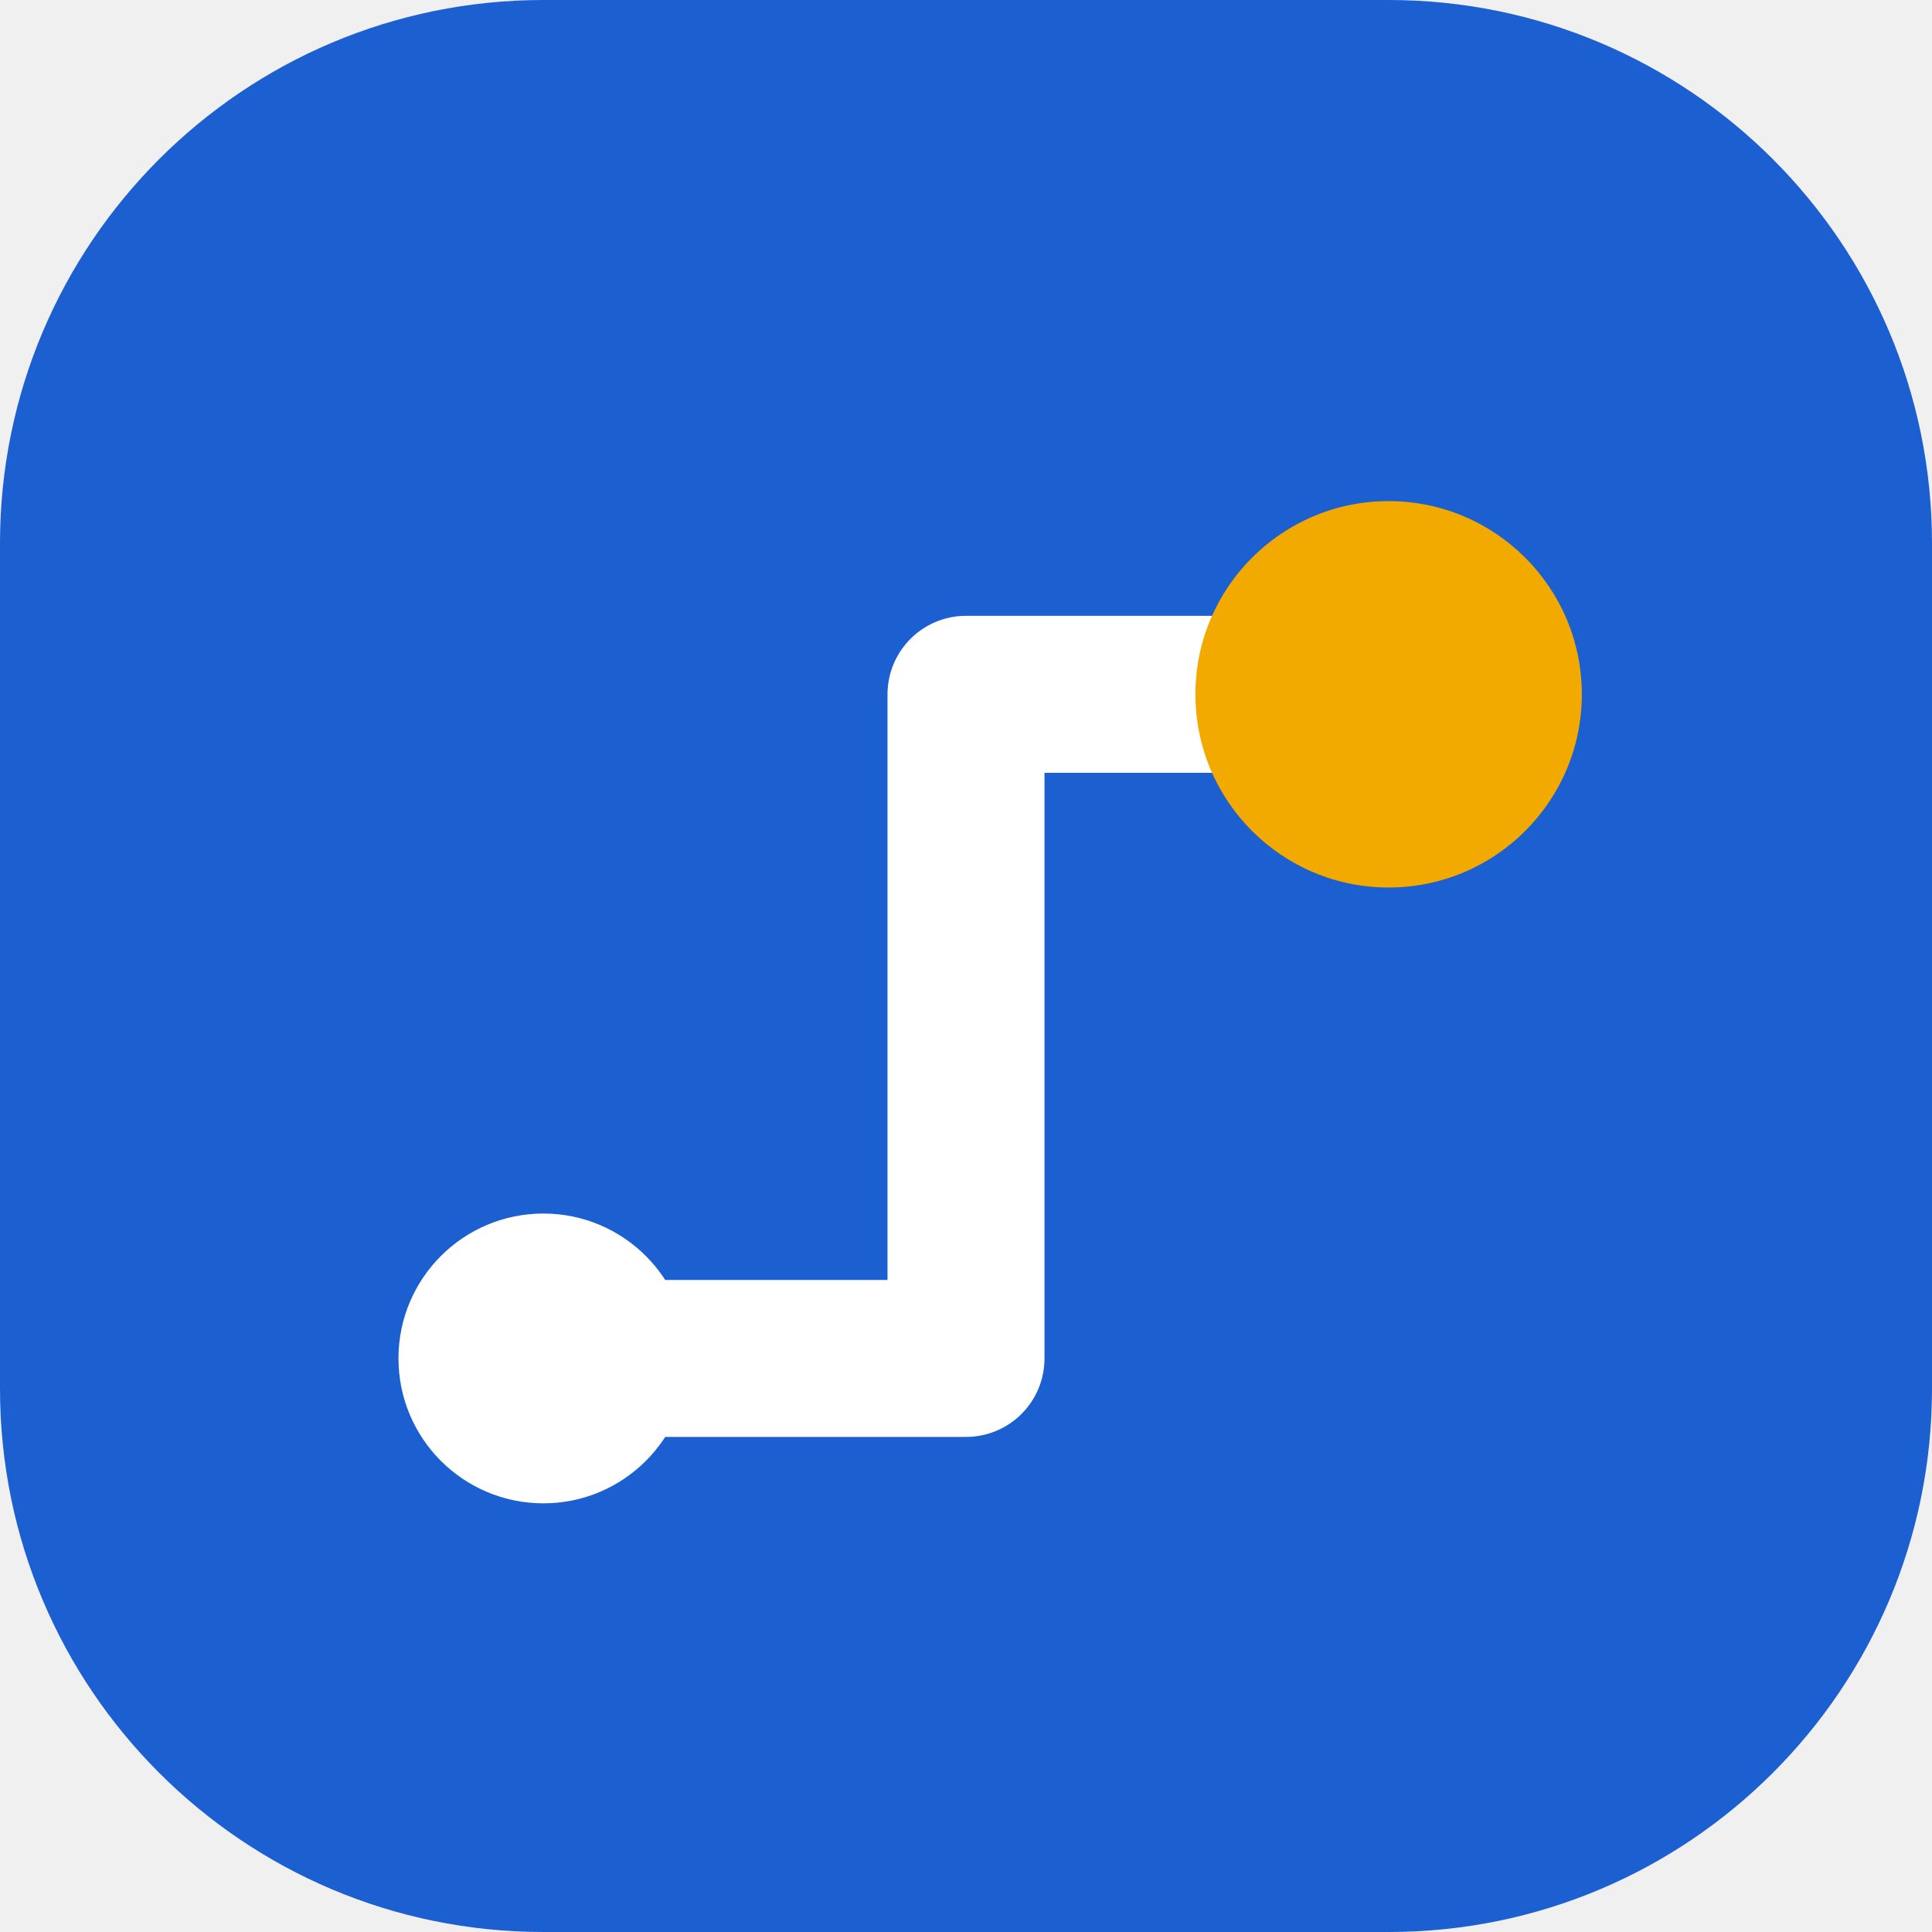
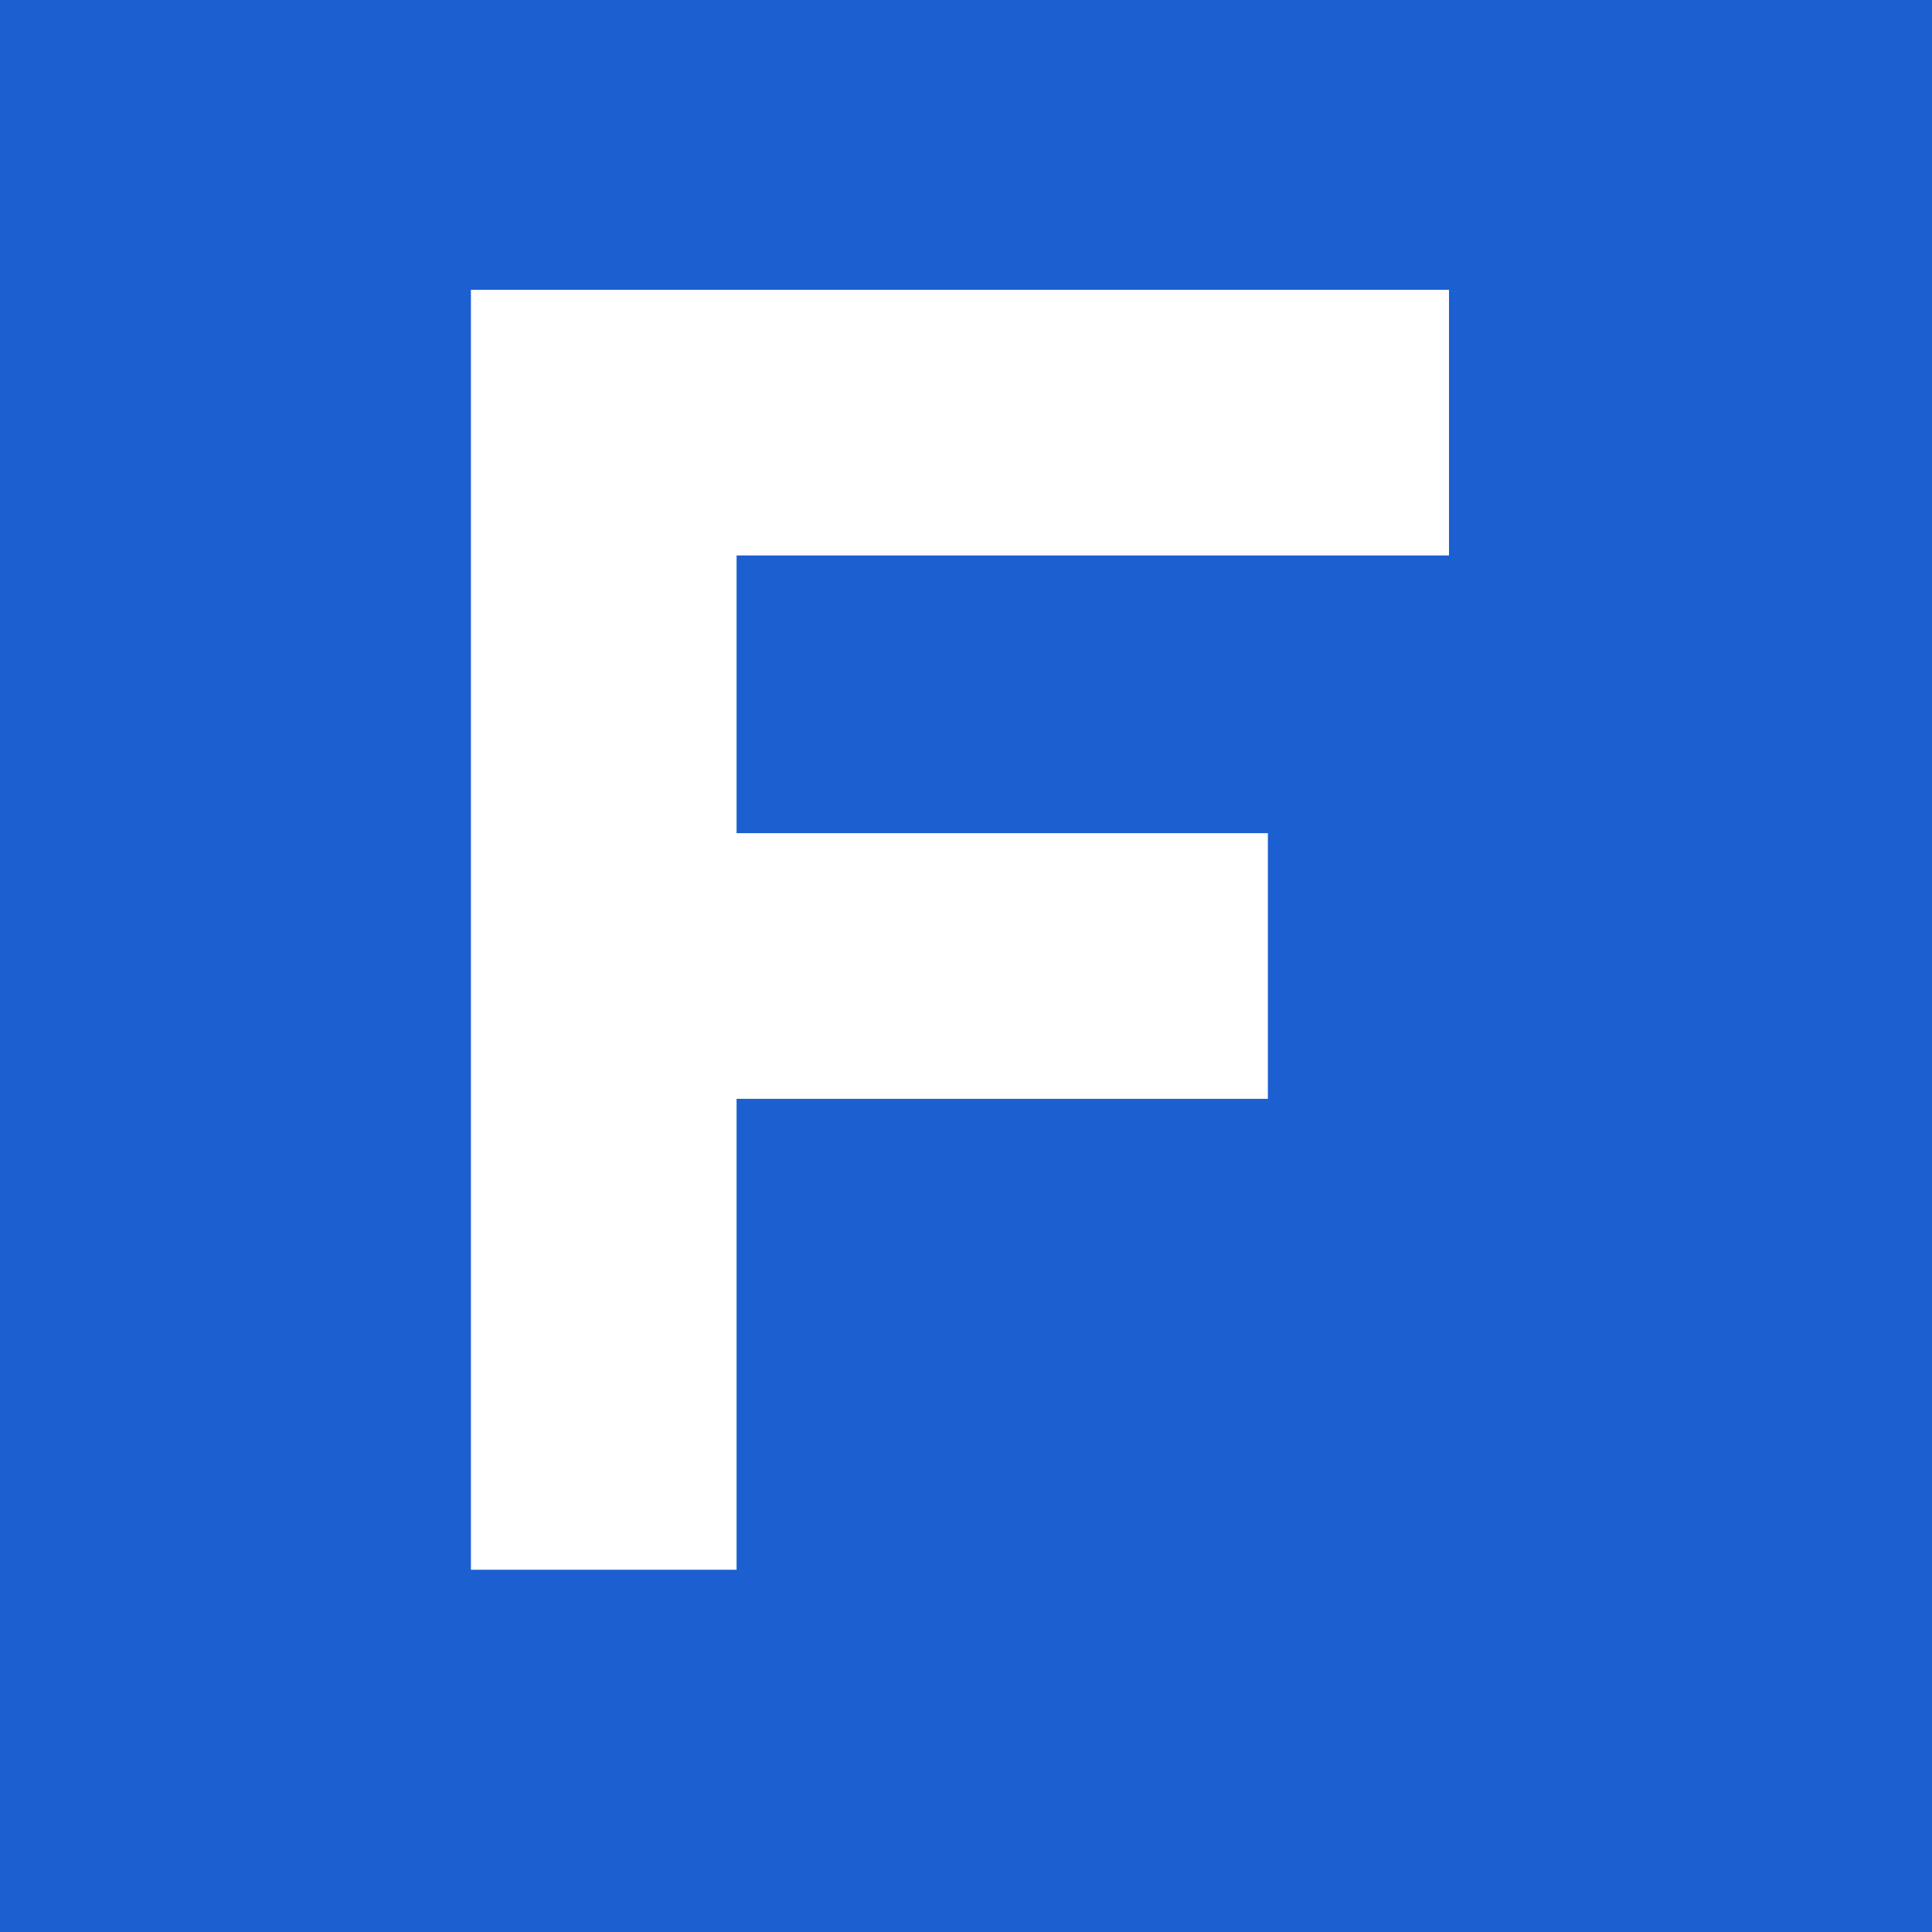
<svg xmlns="http://www.w3.org/2000/svg" viewBox="0 0 32 32">
-   <rect width="32" height="32" rx="9" fill="#1b5fd1" />
-   <path d="M9 22.5H16V11.5H22" fill="none" stroke="#fff" stroke-width="2.6" stroke-linecap="round" stroke-linejoin="round" />
-   <circle cx="9" cy="22.5" r="2.4" fill="#fff" />
-   <circle cx="23" cy="11.5" r="3.2" fill="#f2a900" />
+   <rect width="32" height="32" fill="#1b5fd1" />
+   <path d="M10 26V7h14M10 16h11" fill="none" stroke="#fff" stroke-width="4.4" />
</svg>
